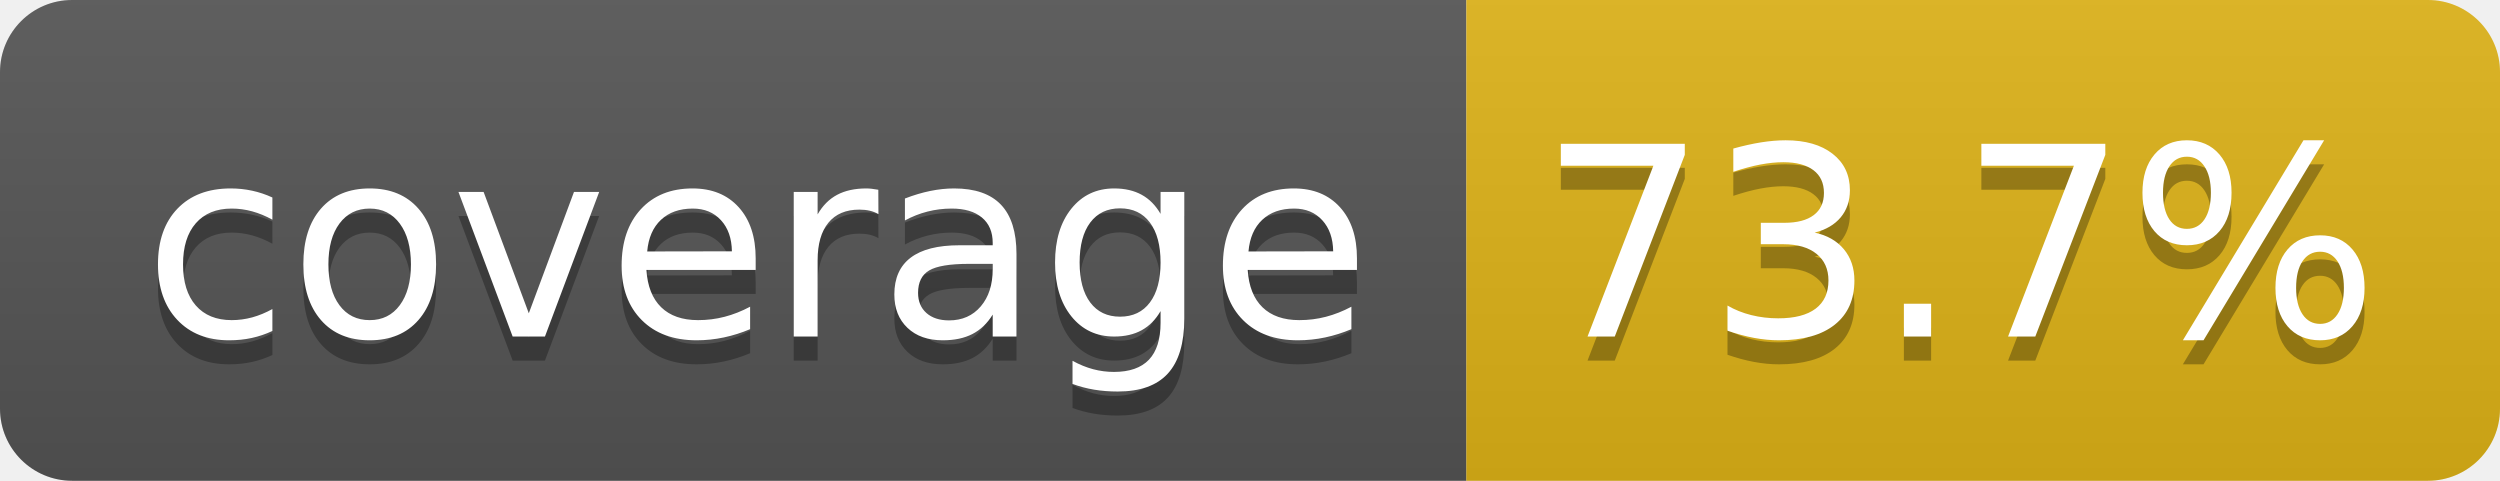
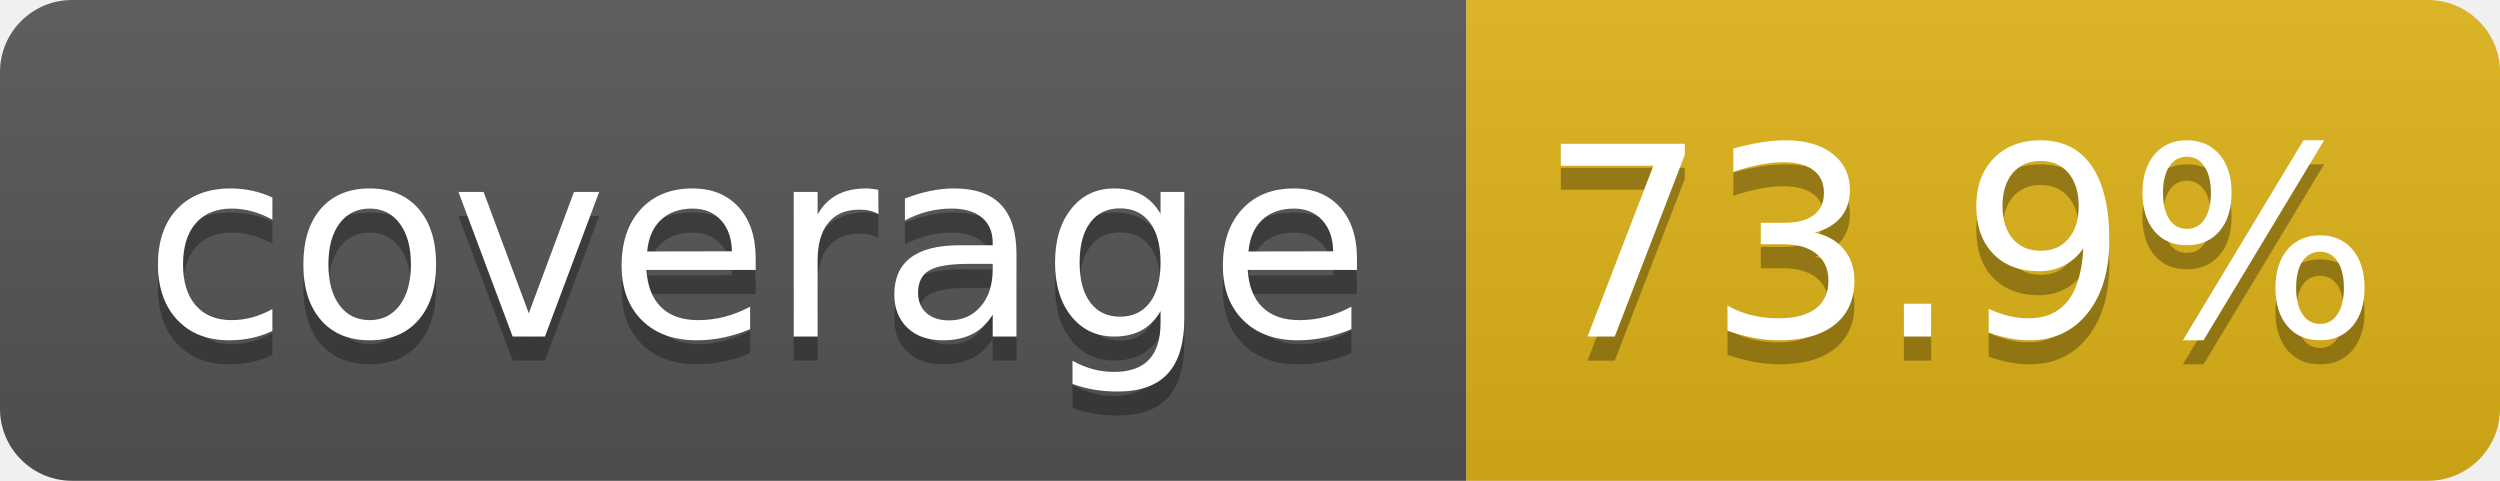
- <svg xmlns="http://www.w3.org/2000/svg" width="104" height="20" role="img" aria-label="coverage: 73.7%">
+ <svg xmlns="http://www.w3.org/2000/svg" width="104" height="20" role="img" aria-label="coverage: 73.9%">
  <linearGradient id="s" x2="0" y2="100%">
    <stop offset="0" stop-color="#bbb" stop-opacity=".1" />
    <stop offset="1" stop-opacity=".1" />
  </linearGradient>
  <clipPath id="r">
    <rect width="104" height="20" rx="3" fill="#fff" />
  </clipPath>
  <g clip-path="url(#r)">
    <rect width="61" height="20" fill="#555" />
    <rect x="61" width="43" height="20" fill="#dfb317" />
    <rect width="104" height="20" fill="url(#s)" />
  </g>
  <g fill="#fff" text-anchor="middle" font-family="Verdana,Geneva,DejaVu Sans,sans-serif" text-rendering="geometricPrecision" font-size="110">
    <text aria-hidden="true" x="315" y="150" fill="#010101" fill-opacity=".3" transform="scale(.1)" textLength="510">coverage</text>
    <text x="315" y="140" transform="scale(.1)" fill="#fff" textLength="510">coverage</text>
-     <text aria-hidden="true" x="815" y="150" fill="#010101" fill-opacity=".3" transform="scale(.1)" textLength="330">73.7%</text>
-     <text x="815" y="140" transform="scale(.1)" fill="#fff" textLength="330">73.7%</text>
+     <text aria-hidden="true" x="815" y="150" fill="#010101" fill-opacity=".3" transform="scale(.1)" textLength="330">73.9%</text>
+     <text x="815" y="140" transform="scale(.1)" fill="#fff" textLength="330">73.9%</text>
  </g>
</svg>
